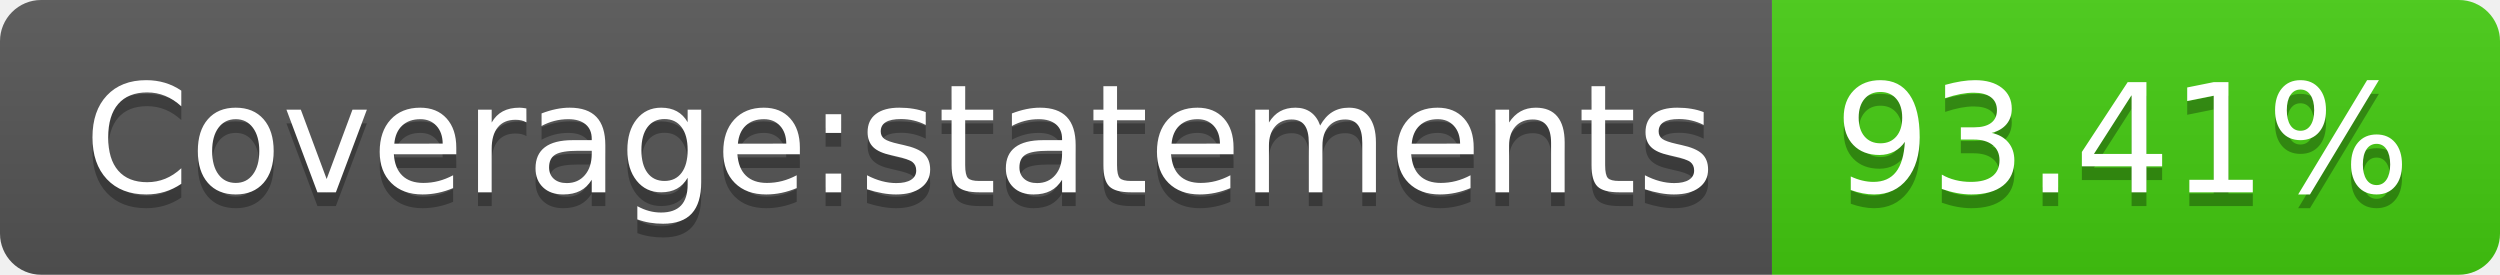
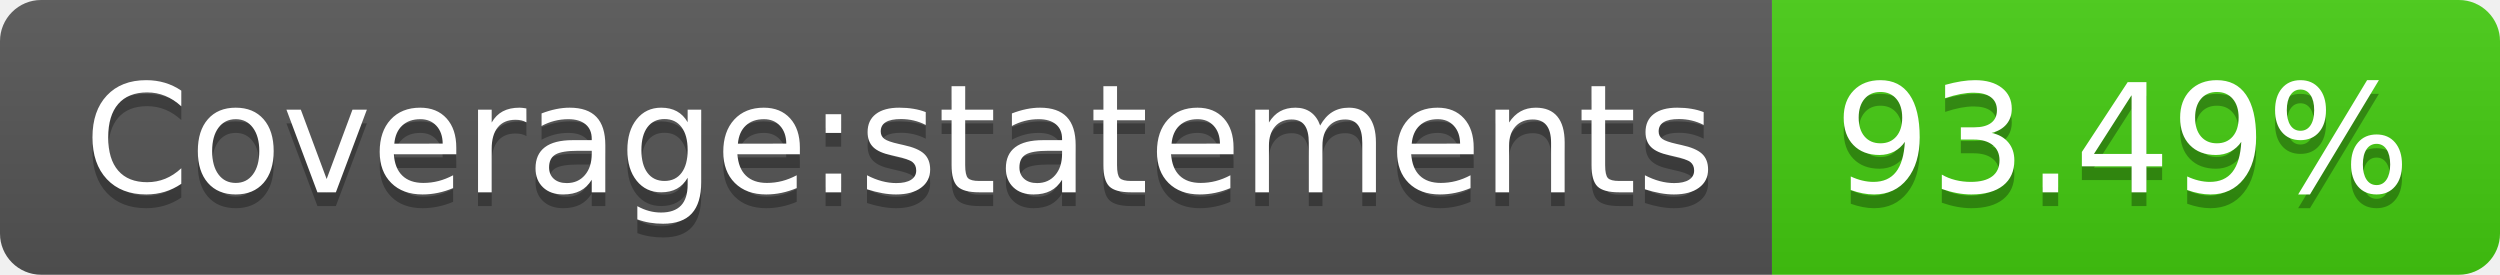
- <svg xmlns="http://www.w3.org/2000/svg" width="182" height="20" role="img" aria-label="Coverage:statements: 93.41%">
+ <svg xmlns="http://www.w3.org/2000/svg" width="182" height="20" role="img" aria-label="Coverage:statements: 93.49%">
  <linearGradient id="s" x2="0" y2="100%">
    <stop offset="0" stop-color="#bbb" stop-opacity=".1" />
    <stop offset="1" stop-opacity=".1" />
  </linearGradient>
  <clipPath id="r">
    <rect width="182" height="20" rx="3" fill="#fff" />
  </clipPath>
  <g clip-path="url(#r)">
    <rect width="129" height="20" fill="#555" />
    <rect x="129" width="53" height="20" fill="#4c1" />
    <rect width="182" height="20" fill="url(#s)" />
  </g>
  <g fill="#fff" text-anchor="middle" font-family="Verdana,Geneva,DejaVu Sans,sans-serif" text-rendering="geometricPrecision" font-size="110">
    <text aria-hidden="true" x="655" y="150" fill="#010101" fill-opacity=".3" transform="scale(.1)" textLength="1190">Coverage:statements</text>
    <text x="655" y="140" transform="scale(.1)" fill="#fff" textLength="1190">Coverage:statements</text>
-     <text aria-hidden="true" x="1545" y="150" fill="#010101" fill-opacity=".3" transform="scale(.1)" textLength="430">93.41%</text>
-     <text x="1545" y="140" transform="scale(.1)" fill="#fff" textLength="430">93.41%</text>
+     <text aria-hidden="true" x="1545" y="150" fill="#010101" fill-opacity=".3" transform="scale(.1)" textLength="430">93.49%</text>
+     <text x="1545" y="140" transform="scale(.1)" fill="#fff" textLength="430">93.49%</text>
  </g>
</svg>
